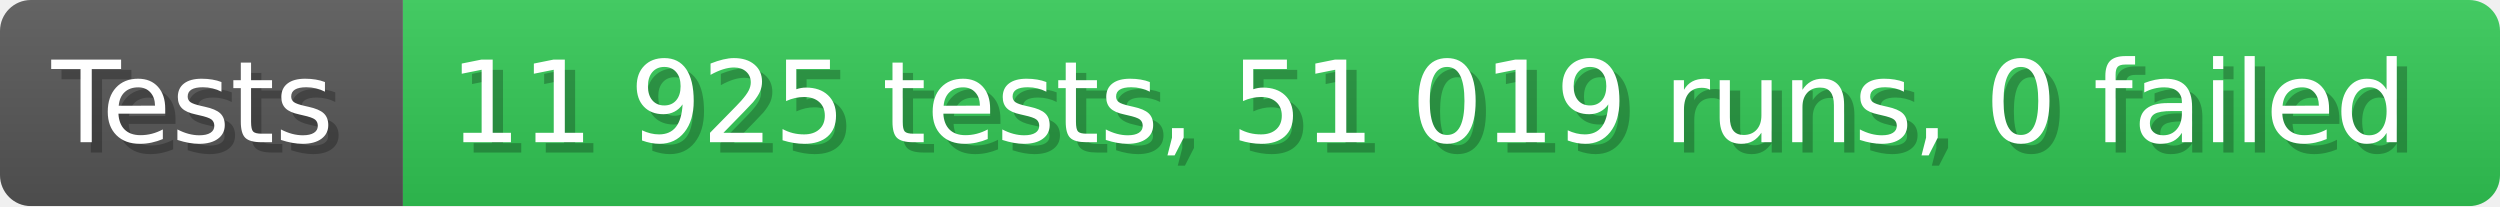
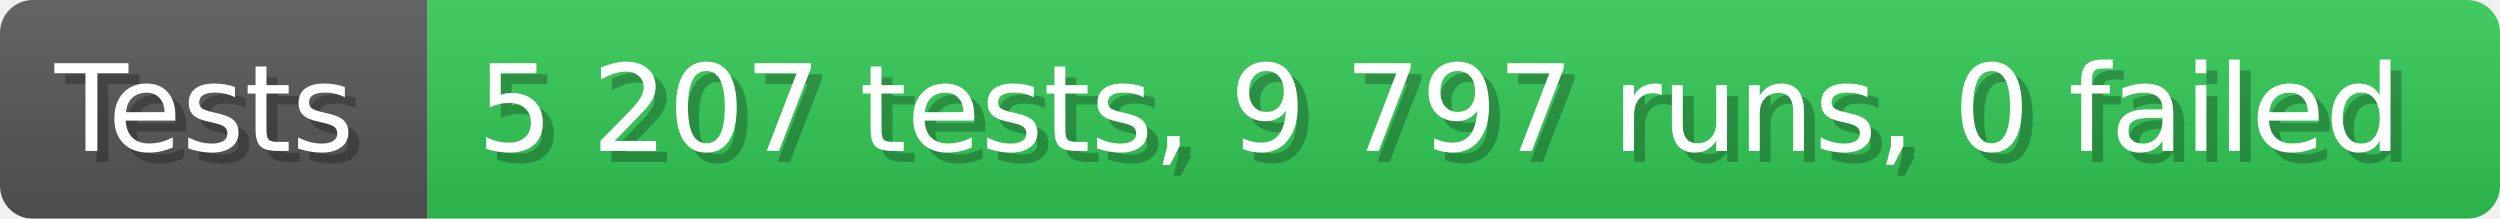
- <svg xmlns="http://www.w3.org/2000/svg" width="242.6" height="20" viewBox="0 0 2426 200" role="img" aria-label="Tests: 11 925 tests, 51 019 runs, 0 failed">
+ <svg xmlns="http://www.w3.org/2000/svg" width="228.6" height="20" viewBox="0 0 2286 200" role="img" aria-label="Tests: 5 207 tests, 9 797 runs, 0 failed">
  <linearGradient id="a" x2="0" y2="100%">
    <stop offset="0" stop-opacity=".1" stop-color="#EEE" />
    <stop offset="1" stop-opacity=".1" />
  </linearGradient>
  <mask id="m">
-     <rect width="2426" height="200" rx="30" fill="#FFF" />
+     <rect width="2286" height="200" rx="30" fill="#FFF" />
  </mask>
  <g mask="url(#m)">
    <rect width="391" height="200" fill="#555" />
-     <rect width="2035" height="200" fill="#31c653" x="391" />
-     <rect width="2426" height="200" fill="url(#a)" />
+     <rect width="1895" height="200" fill="#31c653" x="391" />
+     <rect width="2286" height="200" fill="url(#a)" />
  </g>
  <g aria-hidden="true" fill="#fff" text-anchor="start" font-family="Verdana,DejaVu Sans,sans-serif" font-size="110">
    <text x="60" y="148" textLength="291" fill="#000" opacity="0.25">Tests</text>
    <text x="50" y="138" textLength="291">Tests</text>
-     <text x="446" y="148" textLength="1935" fill="#000" opacity="0.25">11 925 tests, 51 019 runs, 0 failed</text>
-     <text x="436" y="138" textLength="1935">11 925 tests, 51 019 runs, 0 failed</text>
+     <text x="446" y="148" textLength="1795" fill="#000" opacity="0.25">5 207 tests, 9 797 runs, 0 failed</text>
+     <text x="436" y="138" textLength="1795">5 207 tests, 9 797 runs, 0 failed</text>
  </g>
</svg>
